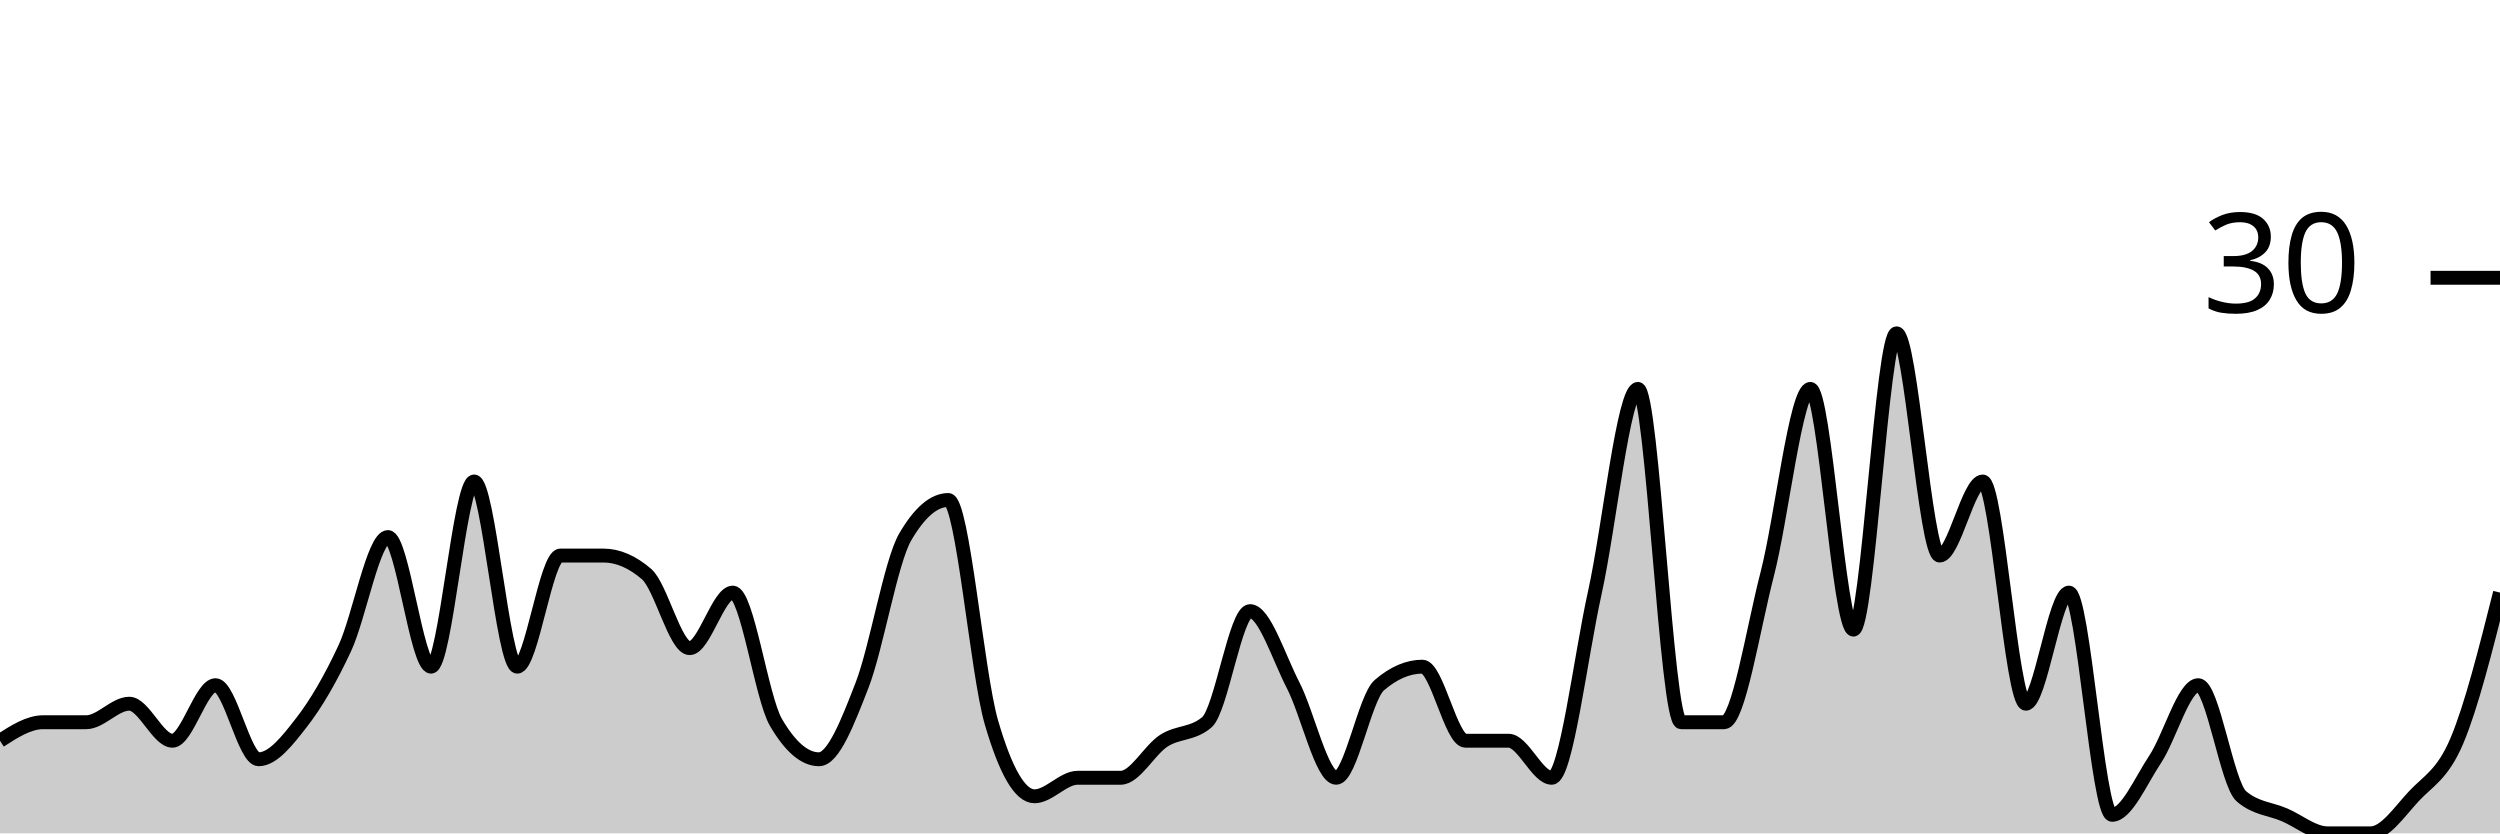
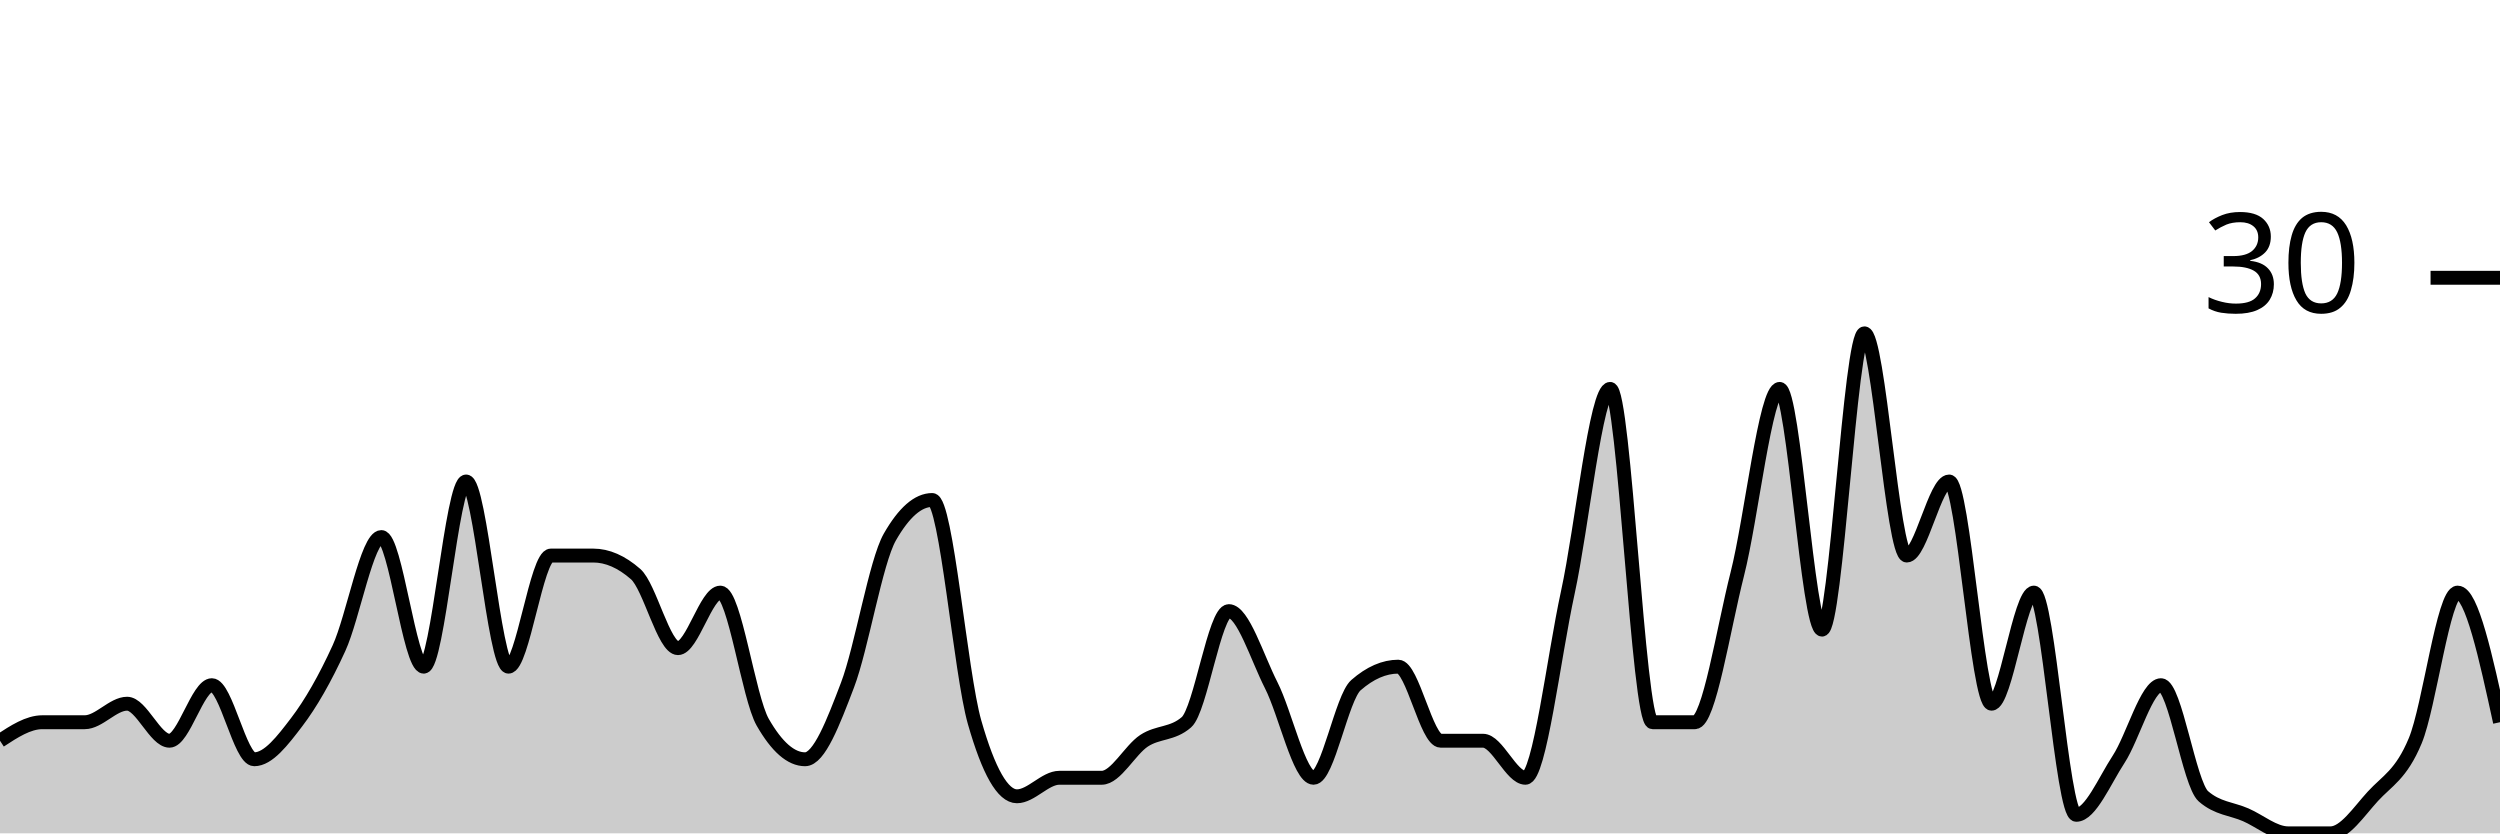
<svg xmlns="http://www.w3.org/2000/svg" viewBox="0 0 180 60">
  <g transform="translate(0,20)">
-     <path class="area" fill="rgba(0, 0, 0, 0.2)" d="M0,33.333C1.034,32.667,2.069,32,3.103,32C4.138,32,5.172,32,6.207,32C7.241,32,8.276,30.667,9.31,30.667C10.345,30.667,11.379,33.333,12.414,33.333C13.448,33.333,14.483,29.333,15.517,29.333C16.552,29.333,17.586,34.667,18.621,34.667C19.655,34.667,20.69,33.333,21.724,32C22.759,30.667,23.793,28.889,24.828,26.667C25.862,24.444,26.897,18.667,27.931,18.667C28.966,18.667,30,28,31.034,28C32.069,28,33.103,14.667,34.138,14.667C35.172,14.667,36.207,28,37.241,28C38.276,28,39.31,20,40.345,20C41.379,20,42.414,20,43.448,20C44.483,20,45.517,20.444,46.552,21.333C47.586,22.222,48.621,26.667,49.655,26.667C50.69,26.667,51.724,22.667,52.759,22.667C53.793,22.667,54.828,30.222,55.862,32C56.897,33.778,57.931,34.667,58.966,34.667C60,34.667,61.034,32,62.069,29.333C63.103,26.667,64.138,20.444,65.172,18.667C66.207,16.889,67.241,16,68.276,16C69.31,16,70.345,28.444,71.379,32C72.414,35.556,73.448,37.333,74.483,37.333C75.517,37.333,76.552,36,77.586,36C78.621,36,79.655,36,80.69,36C81.724,36,82.759,34,83.793,33.333C84.828,32.667,85.862,32.889,86.897,32C87.931,31.111,88.966,24,90,24C91.034,24,92.069,27.333,93.103,29.333C94.138,31.333,95.172,36,96.207,36C97.241,36,98.276,30.222,99.31,29.333C100.345,28.444,101.379,28,102.414,28C103.448,28,104.483,33.333,105.517,33.333C106.552,33.333,107.586,33.333,108.621,33.333C109.655,33.333,110.69,36,111.724,36C112.759,36,113.793,27.333,114.828,22.667C115.862,18,116.897,8,117.931,8C118.966,8,120,32,121.034,32C122.069,32,123.103,32,124.138,32C125.172,32,126.207,25.333,127.241,21.333C128.276,17.333,129.31,8,130.345,8C131.379,8,132.414,25.333,133.448,25.333C134.483,25.333,135.517,4,136.552,4C137.586,4,138.621,20,139.655,20C140.69,20,141.724,14.667,142.759,14.667C143.793,14.667,144.828,30.667,145.862,30.667C146.897,30.667,147.931,22.667,148.966,22.667C150,22.667,151.034,38.667,152.069,38.667C153.103,38.667,154.138,36.222,155.172,34.667C156.207,33.111,157.241,29.333,158.276,29.333C159.31,29.333,160.345,36.444,161.379,37.333C162.414,38.222,163.448,38.222,164.483,38.667C165.517,39.111,166.552,40,167.586,40C168.621,40,169.655,40,170.69,40C171.724,40,172.759,38.444,173.793,37.333C174.828,36.222,175.862,35.778,176.897,33.333C177.931,30.889,178.966,26.778,180,22.667L180,40C178.966,40,177.931,40,176.897,40C175.862,40,174.828,40,173.793,40C172.759,40,171.724,40,170.69,40C169.655,40,168.621,40,167.586,40C166.552,40,165.517,40,164.483,40C163.448,40,162.414,40,161.379,40C160.345,40,159.31,40,158.276,40C157.241,40,156.207,40,155.172,40C154.138,40,153.103,40,152.069,40C151.034,40,150,40,148.966,40C147.931,40,146.897,40,145.862,40C144.828,40,143.793,40,142.759,40C141.724,40,140.69,40,139.655,40C138.621,40,137.586,40,136.552,40C135.517,40,134.483,40,133.448,40C132.414,40,131.379,40,130.345,40C129.31,40,128.276,40,127.241,40C126.207,40,125.172,40,124.138,40C123.103,40,122.069,40,121.034,40C120,40,118.966,40,117.931,40C116.897,40,115.862,40,114.828,40C113.793,40,112.759,40,111.724,40C110.69,40,109.655,40,108.621,40C107.586,40,106.552,40,105.517,40C104.483,40,103.448,40,102.414,40C101.379,40,100.345,40,99.31,40C98.276,40,97.241,40,96.207,40C95.172,40,94.138,40,93.103,40C92.069,40,91.034,40,90,40C88.966,40,87.931,40,86.897,40C85.862,40,84.828,40,83.793,40C82.759,40,81.724,40,80.69,40C79.655,40,78.621,40,77.586,40C76.552,40,75.517,40,74.483,40C73.448,40,72.414,40,71.379,40C70.345,40,69.31,40,68.276,40C67.241,40,66.207,40,65.172,40C64.138,40,63.103,40,62.069,40C61.034,40,60,40,58.966,40C57.931,40,56.897,40,55.862,40C54.828,40,53.793,40,52.759,40C51.724,40,50.69,40,49.655,40C48.621,40,47.586,40,46.552,40C45.517,40,44.483,40,43.448,40C42.414,40,41.379,40,40.345,40C39.31,40,38.276,40,37.241,40C36.207,40,35.172,40,34.138,40C33.103,40,32.069,40,31.034,40C30,40,28.966,40,27.931,40C26.897,40,25.862,40,24.828,40C23.793,40,22.759,40,21.724,40C20.69,40,19.655,40,18.621,40C17.586,40,16.552,40,15.517,40C14.483,40,13.448,40,12.414,40C11.379,40,10.345,40,9.31,40C8.276,40,7.241,40,6.207,40C5.172,40,4.138,40,3.103,40C2.069,40,1.034,40,0,40Z" />
-     <path class="line" stroke="black" fill="none" d="M0,33.333C1.034,32.667,2.069,32,3.103,32C4.138,32,5.172,32,6.207,32C7.241,32,8.276,30.667,9.31,30.667C10.345,30.667,11.379,33.333,12.414,33.333C13.448,33.333,14.483,29.333,15.517,29.333C16.552,29.333,17.586,34.667,18.621,34.667C19.655,34.667,20.69,33.333,21.724,32C22.759,30.667,23.793,28.889,24.828,26.667C25.862,24.444,26.897,18.667,27.931,18.667C28.966,18.667,30,28,31.034,28C32.069,28,33.103,14.667,34.138,14.667C35.172,14.667,36.207,28,37.241,28C38.276,28,39.31,20,40.345,20C41.379,20,42.414,20,43.448,20C44.483,20,45.517,20.444,46.552,21.333C47.586,22.222,48.621,26.667,49.655,26.667C50.69,26.667,51.724,22.667,52.759,22.667C53.793,22.667,54.828,30.222,55.862,32C56.897,33.778,57.931,34.667,58.966,34.667C60,34.667,61.034,32,62.069,29.333C63.103,26.667,64.138,20.444,65.172,18.667C66.207,16.889,67.241,16,68.276,16C69.31,16,70.345,28.444,71.379,32C72.414,35.556,73.448,37.333,74.483,37.333C75.517,37.333,76.552,36,77.586,36C78.621,36,79.655,36,80.69,36C81.724,36,82.759,34,83.793,33.333C84.828,32.667,85.862,32.889,86.897,32C87.931,31.111,88.966,24,90,24C91.034,24,92.069,27.333,93.103,29.333C94.138,31.333,95.172,36,96.207,36C97.241,36,98.276,30.222,99.31,29.333C100.345,28.444,101.379,28,102.414,28C103.448,28,104.483,33.333,105.517,33.333C106.552,33.333,107.586,33.333,108.621,33.333C109.655,33.333,110.69,36,111.724,36C112.759,36,113.793,27.333,114.828,22.667C115.862,18,116.897,8,117.931,8C118.966,8,120,32,121.034,32C122.069,32,123.103,32,124.138,32C125.172,32,126.207,25.333,127.241,21.333C128.276,17.333,129.31,8,130.345,8C131.379,8,132.414,25.333,133.448,25.333C134.483,25.333,135.517,4,136.552,4C137.586,4,138.621,20,139.655,20C140.69,20,141.724,14.667,142.759,14.667C143.793,14.667,144.828,30.667,145.862,30.667C146.897,30.667,147.931,22.667,148.966,22.667C150,22.667,151.034,38.667,152.069,38.667C153.103,38.667,154.138,36.222,155.172,34.667C156.207,33.111,157.241,29.333,158.276,29.333C159.31,29.333,160.345,36.444,161.379,37.333C162.414,38.222,163.448,38.222,164.483,38.667C165.517,39.111,166.552,40,167.586,40C168.621,40,169.655,40,170.69,40C171.724,40,172.759,38.444,173.793,37.333C174.828,36.222,175.862,35.778,176.897,33.333C177.931,30.889,178.966,26.778,180,22.667" />
+     <path class="area" fill="rgba(0, 0, 0, 0.2)" d="M0,33.333C1.017,32.667,2.034,32,3.051,32C4.068,32,5.085,32,6.102,32C7.119,32,8.136,30.667,9.153,30.667C10.169,30.667,11.186,33.333,12.203,33.333C13.22,33.333,14.237,29.333,15.254,29.333C16.271,29.333,17.288,34.667,18.305,34.667C19.322,34.667,20.339,33.333,21.356,32C22.373,30.667,23.39,28.889,24.407,26.667C25.424,24.444,26.441,18.667,27.458,18.667C28.475,18.667,29.492,28,30.508,28C31.525,28,32.542,14.667,33.559,14.667C34.576,14.667,35.593,28,36.61,28C37.627,28,38.644,20,39.661,20C40.678,20,41.695,20,42.712,20C43.729,20,44.746,20.444,45.763,21.333C46.78,22.222,47.797,26.667,48.814,26.667C49.831,26.667,50.847,22.667,51.864,22.667C52.881,22.667,53.898,30.222,54.915,32C55.932,33.778,56.949,34.667,57.966,34.667C58.983,34.667,60,32,61.017,29.333C62.034,26.667,63.051,20.444,64.068,18.667C65.085,16.889,66.102,16,67.119,16C68.136,16,69.153,28.444,70.169,32C71.186,35.556,72.203,37.333,73.22,37.333C74.237,37.333,75.254,36,76.271,36C77.288,36,78.305,36,79.322,36C80.339,36,81.356,34,82.373,33.333C83.39,32.667,84.407,32.889,85.424,32C86.441,31.111,87.458,24,88.475,24C89.492,24,90.508,27.333,91.525,29.333C92.542,31.333,93.559,36,94.576,36C95.593,36,96.61,30.222,97.627,29.333C98.644,28.444,99.661,28,100.678,28C101.695,28,102.712,33.333,103.729,33.333C104.746,33.333,105.763,33.333,106.78,33.333C107.797,33.333,108.814,36,109.831,36C110.847,36,111.864,27.333,112.881,22.667C113.898,18,114.915,8,115.932,8C116.949,8,117.966,32,118.983,32C120,32,121.017,32,122.034,32C123.051,32,124.068,25.333,125.085,21.333C126.102,17.333,127.119,8,128.136,8C129.153,8,130.169,25.333,131.186,25.333C132.203,25.333,133.22,4,134.237,4C135.254,4,136.271,20,137.288,20C138.305,20,139.322,14.667,140.339,14.667C141.356,14.667,142.373,30.667,143.39,30.667C144.407,30.667,145.424,22.667,146.441,22.667C147.458,22.667,148.475,38.667,149.492,38.667C150.508,38.667,151.525,36.222,152.542,34.667C153.559,33.111,154.576,29.333,155.593,29.333C156.61,29.333,157.627,36.444,158.644,37.333C159.661,38.222,160.678,38.222,161.695,38.667C162.712,39.111,163.729,40,164.746,40C165.763,40,166.78,40,167.797,40C168.814,40,169.831,38.444,170.847,37.333C171.864,36.222,172.881,35.778,173.898,33.333C174.915,30.889,175.932,22.667,176.949,22.667C177.966,22.667,178.983,27.333,180,32L180,40C178.983,40,177.966,40,176.949,40C175.932,40,174.915,40,173.898,40C172.881,40,171.864,40,170.847,40C169.831,40,168.814,40,167.797,40C166.78,40,165.763,40,164.746,40C163.729,40,162.712,40,161.695,40C160.678,40,159.661,40,158.644,40C157.627,40,156.61,40,155.593,40C154.576,40,153.559,40,152.542,40C151.525,40,150.508,40,149.492,40C148.475,40,147.458,40,146.441,40C145.424,40,144.407,40,143.39,40C142.373,40,141.356,40,140.339,40C139.322,40,138.305,40,137.288,40C136.271,40,135.254,40,134.237,40C133.22,40,132.203,40,131.186,40C130.169,40,129.153,40,128.136,40C127.119,40,126.102,40,125.085,40C124.068,40,123.051,40,122.034,40C121.017,40,120,40,118.983,40C117.966,40,116.949,40,115.932,40C114.915,40,113.898,40,112.881,40C111.864,40,110.847,40,109.831,40C108.814,40,107.797,40,106.78,40C105.763,40,104.746,40,103.729,40C102.712,40,101.695,40,100.678,40C99.661,40,98.644,40,97.627,40C96.61,40,95.593,40,94.576,40C93.559,40,92.542,40,91.525,40C90.508,40,89.492,40,88.475,40C87.458,40,86.441,40,85.424,40C84.407,40,83.39,40,82.373,40C81.356,40,80.339,40,79.322,40C78.305,40,77.288,40,76.271,40C75.254,40,74.237,40,73.22,40C72.203,40,71.186,40,70.169,40C69.153,40,68.136,40,67.119,40C66.102,40,65.085,40,64.068,40C63.051,40,62.034,40,61.017,40C60,40,58.983,40,57.966,40C56.949,40,55.932,40,54.915,40C53.898,40,52.881,40,51.864,40C50.847,40,49.831,40,48.814,40C47.797,40,46.78,40,45.763,40C44.746,40,43.729,40,42.712,40C41.695,40,40.678,40,39.661,40C38.644,40,37.627,40,36.61,40C35.593,40,34.576,40,33.559,40C32.542,40,31.525,40,30.508,40C29.492,40,28.475,40,27.458,40C26.441,40,25.424,40,24.407,40C23.39,40,22.373,40,21.356,40C20.339,40,19.322,40,18.305,40C17.288,40,16.271,40,15.254,40C14.237,40,13.22,40,12.203,40C11.186,40,10.169,40,9.153,40C8.136,40,7.119,40,6.102,40C5.085,40,4.068,40,3.051,40C2.034,40,1.017,40,0,40Z" />
+     <path class="line" stroke="black" fill="none" d="M0,33.333C1.017,32.667,2.034,32,3.051,32C4.068,32,5.085,32,6.102,32C7.119,32,8.136,30.667,9.153,30.667C10.169,30.667,11.186,33.333,12.203,33.333C13.22,33.333,14.237,29.333,15.254,29.333C16.271,29.333,17.288,34.667,18.305,34.667C19.322,34.667,20.339,33.333,21.356,32C22.373,30.667,23.39,28.889,24.407,26.667C25.424,24.444,26.441,18.667,27.458,18.667C28.475,18.667,29.492,28,30.508,28C31.525,28,32.542,14.667,33.559,14.667C34.576,14.667,35.593,28,36.61,28C37.627,28,38.644,20,39.661,20C40.678,20,41.695,20,42.712,20C43.729,20,44.746,20.444,45.763,21.333C46.78,22.222,47.797,26.667,48.814,26.667C49.831,26.667,50.847,22.667,51.864,22.667C52.881,22.667,53.898,30.222,54.915,32C55.932,33.778,56.949,34.667,57.966,34.667C58.983,34.667,60,32,61.017,29.333C62.034,26.667,63.051,20.444,64.068,18.667C65.085,16.889,66.102,16,67.119,16C68.136,16,69.153,28.444,70.169,32C71.186,35.556,72.203,37.333,73.22,37.333C74.237,37.333,75.254,36,76.271,36C77.288,36,78.305,36,79.322,36C80.339,36,81.356,34,82.373,33.333C83.39,32.667,84.407,32.889,85.424,32C86.441,31.111,87.458,24,88.475,24C89.492,24,90.508,27.333,91.525,29.333C92.542,31.333,93.559,36,94.576,36C95.593,36,96.61,30.222,97.627,29.333C98.644,28.444,99.661,28,100.678,28C101.695,28,102.712,33.333,103.729,33.333C104.746,33.333,105.763,33.333,106.78,33.333C107.797,33.333,108.814,36,109.831,36C110.847,36,111.864,27.333,112.881,22.667C113.898,18,114.915,8,115.932,8C116.949,8,117.966,32,118.983,32C120,32,121.017,32,122.034,32C123.051,32,124.068,25.333,125.085,21.333C126.102,17.333,127.119,8,128.136,8C129.153,8,130.169,25.333,131.186,25.333C132.203,25.333,133.22,4,134.237,4C135.254,4,136.271,20,137.288,20C138.305,20,139.322,14.667,140.339,14.667C141.356,14.667,142.373,30.667,143.39,30.667C144.407,30.667,145.424,22.667,146.441,22.667C147.458,22.667,148.475,38.667,149.492,38.667C150.508,38.667,151.525,36.222,152.542,34.667C153.559,33.111,154.576,29.333,155.593,29.333C156.61,29.333,157.627,36.444,158.644,37.333C159.661,38.222,160.678,38.222,161.695,38.667C162.712,39.111,163.729,40,164.746,40C165.763,40,166.78,40,167.797,40C168.814,40,169.831,38.444,170.847,37.333C171.864,36.222,172.881,35.778,173.898,33.333C174.915,30.889,175.932,22.667,176.949,22.667C177.966,22.667,178.983,27.333,180,32" />
    <path class="axis-ceiling" stroke-width="1" stroke="black" fill="none" d="M175,0L180,0" />
    <text class="axis-ceiling-label" font-family="sans-serif" text-anchor="end" font-size="10px" x="170" y="2.5">30</text>
  </g>
</svg>
